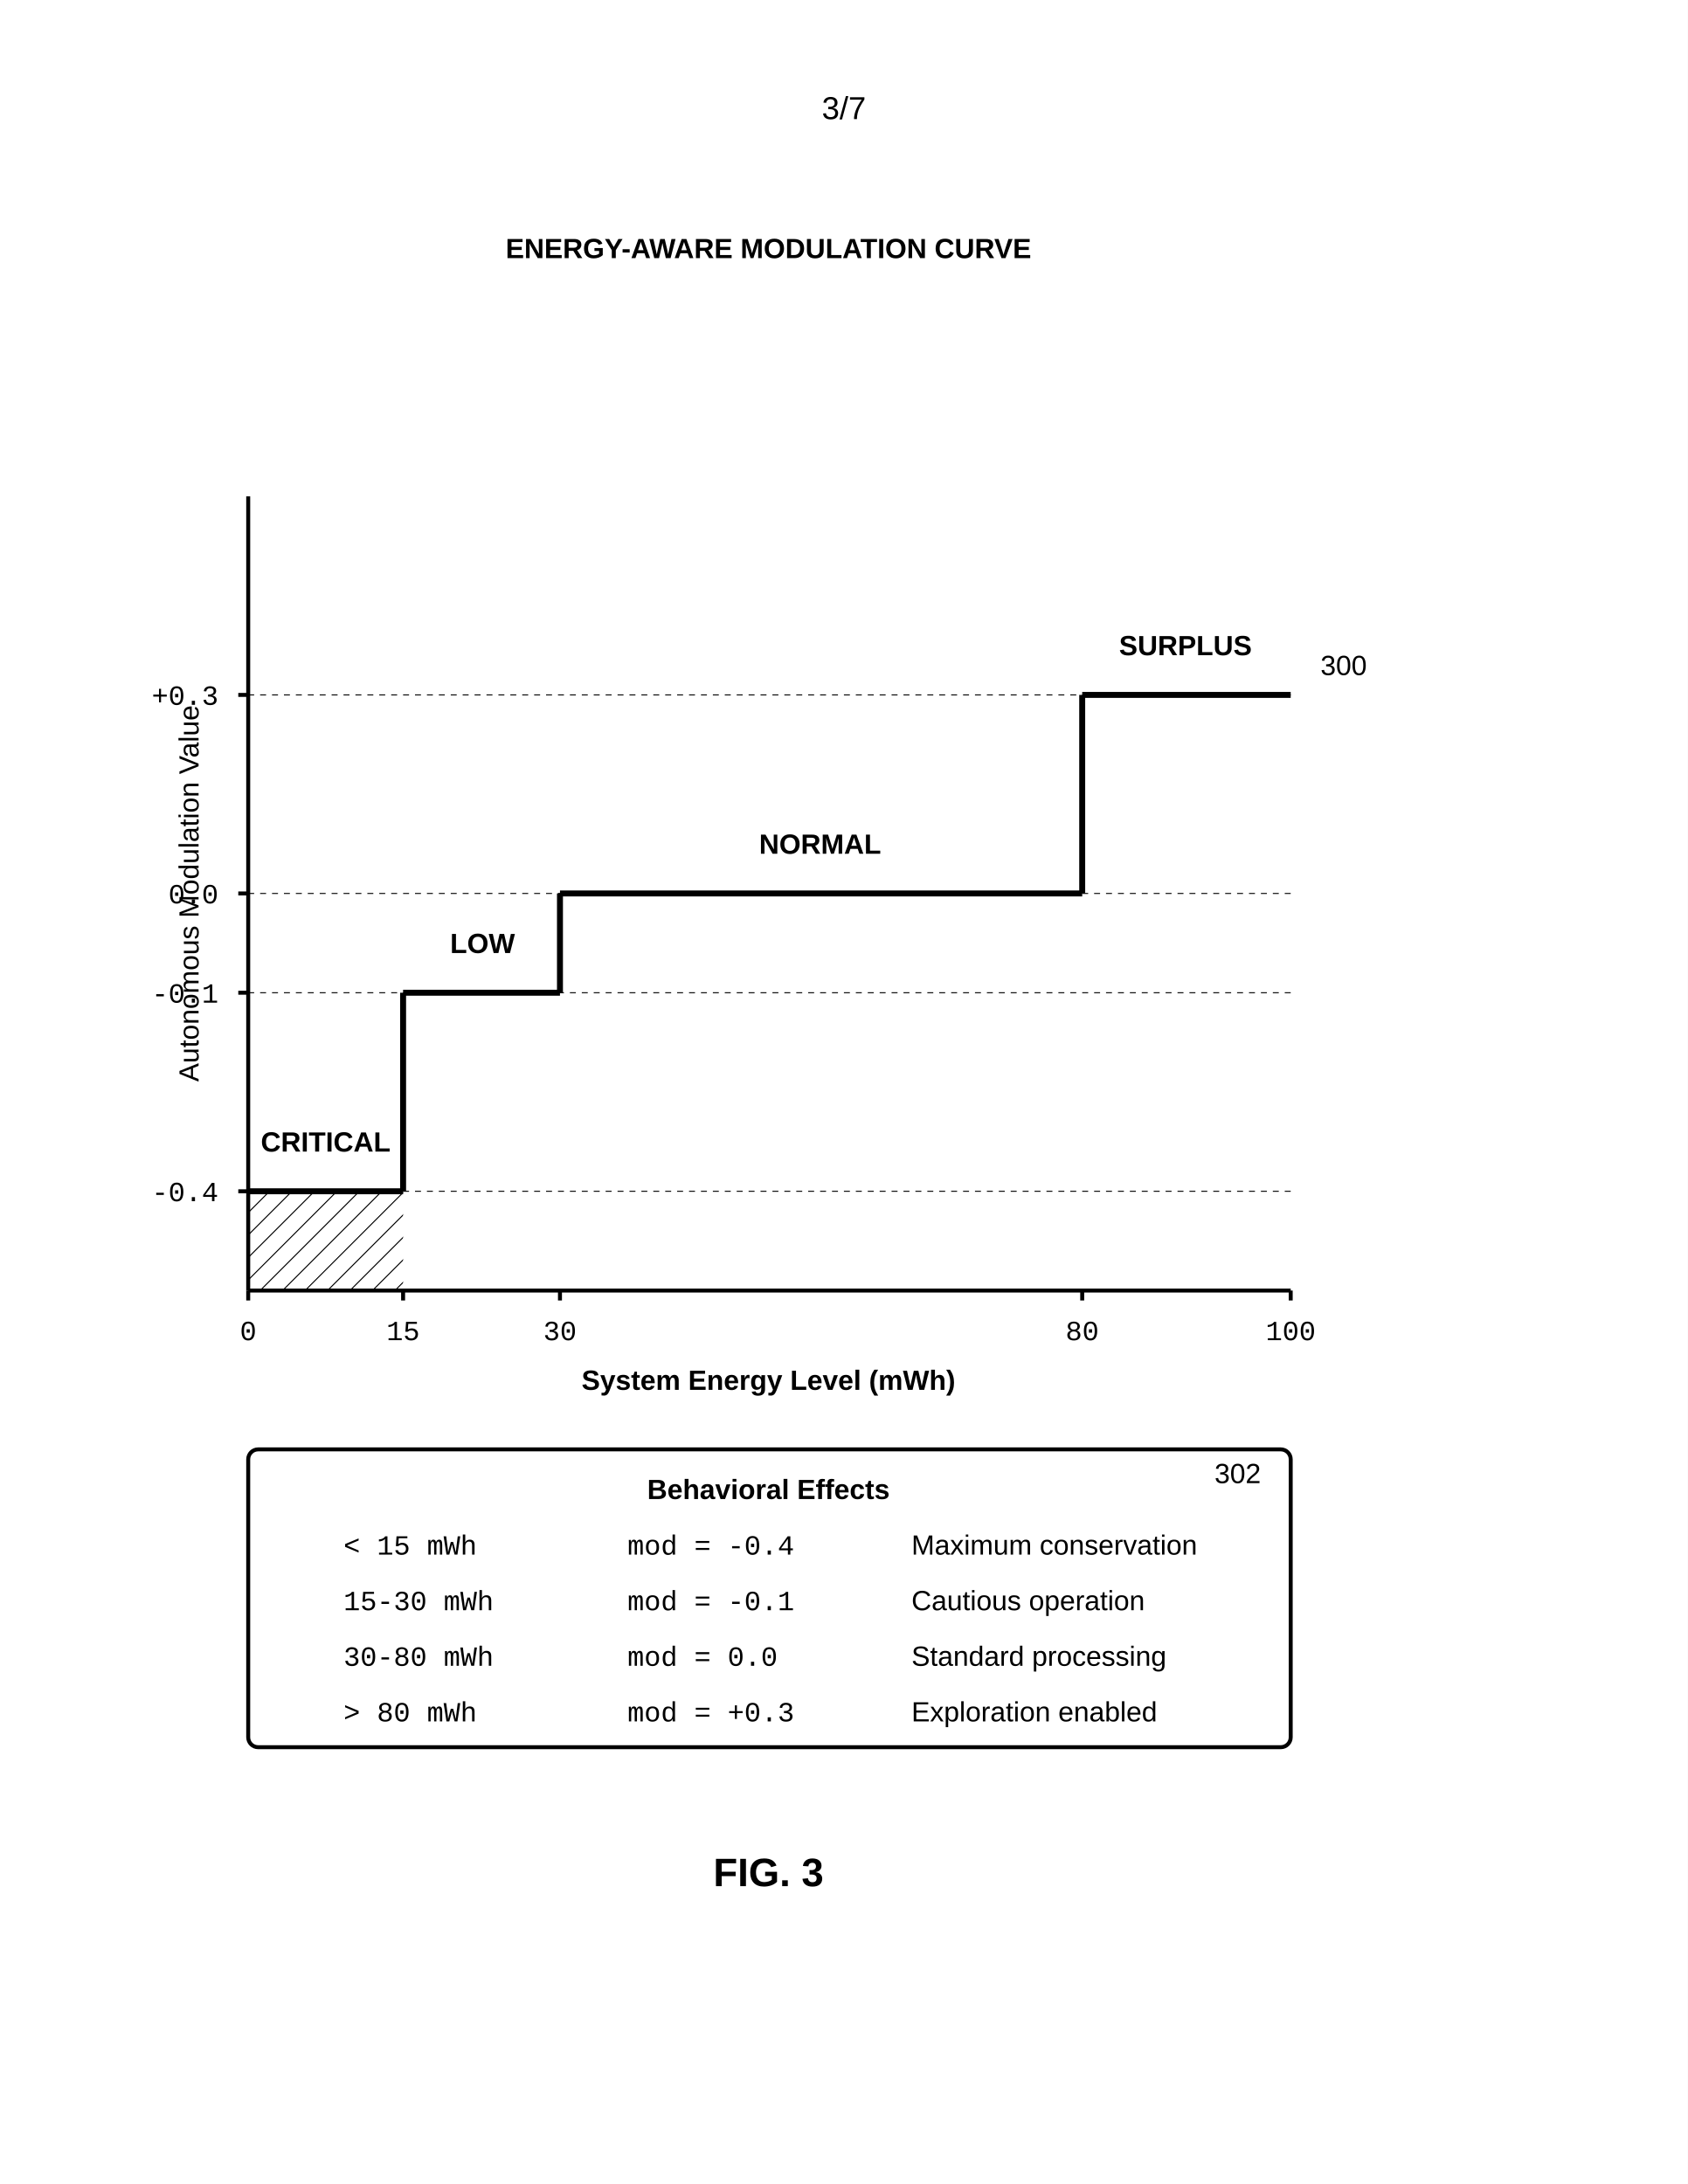
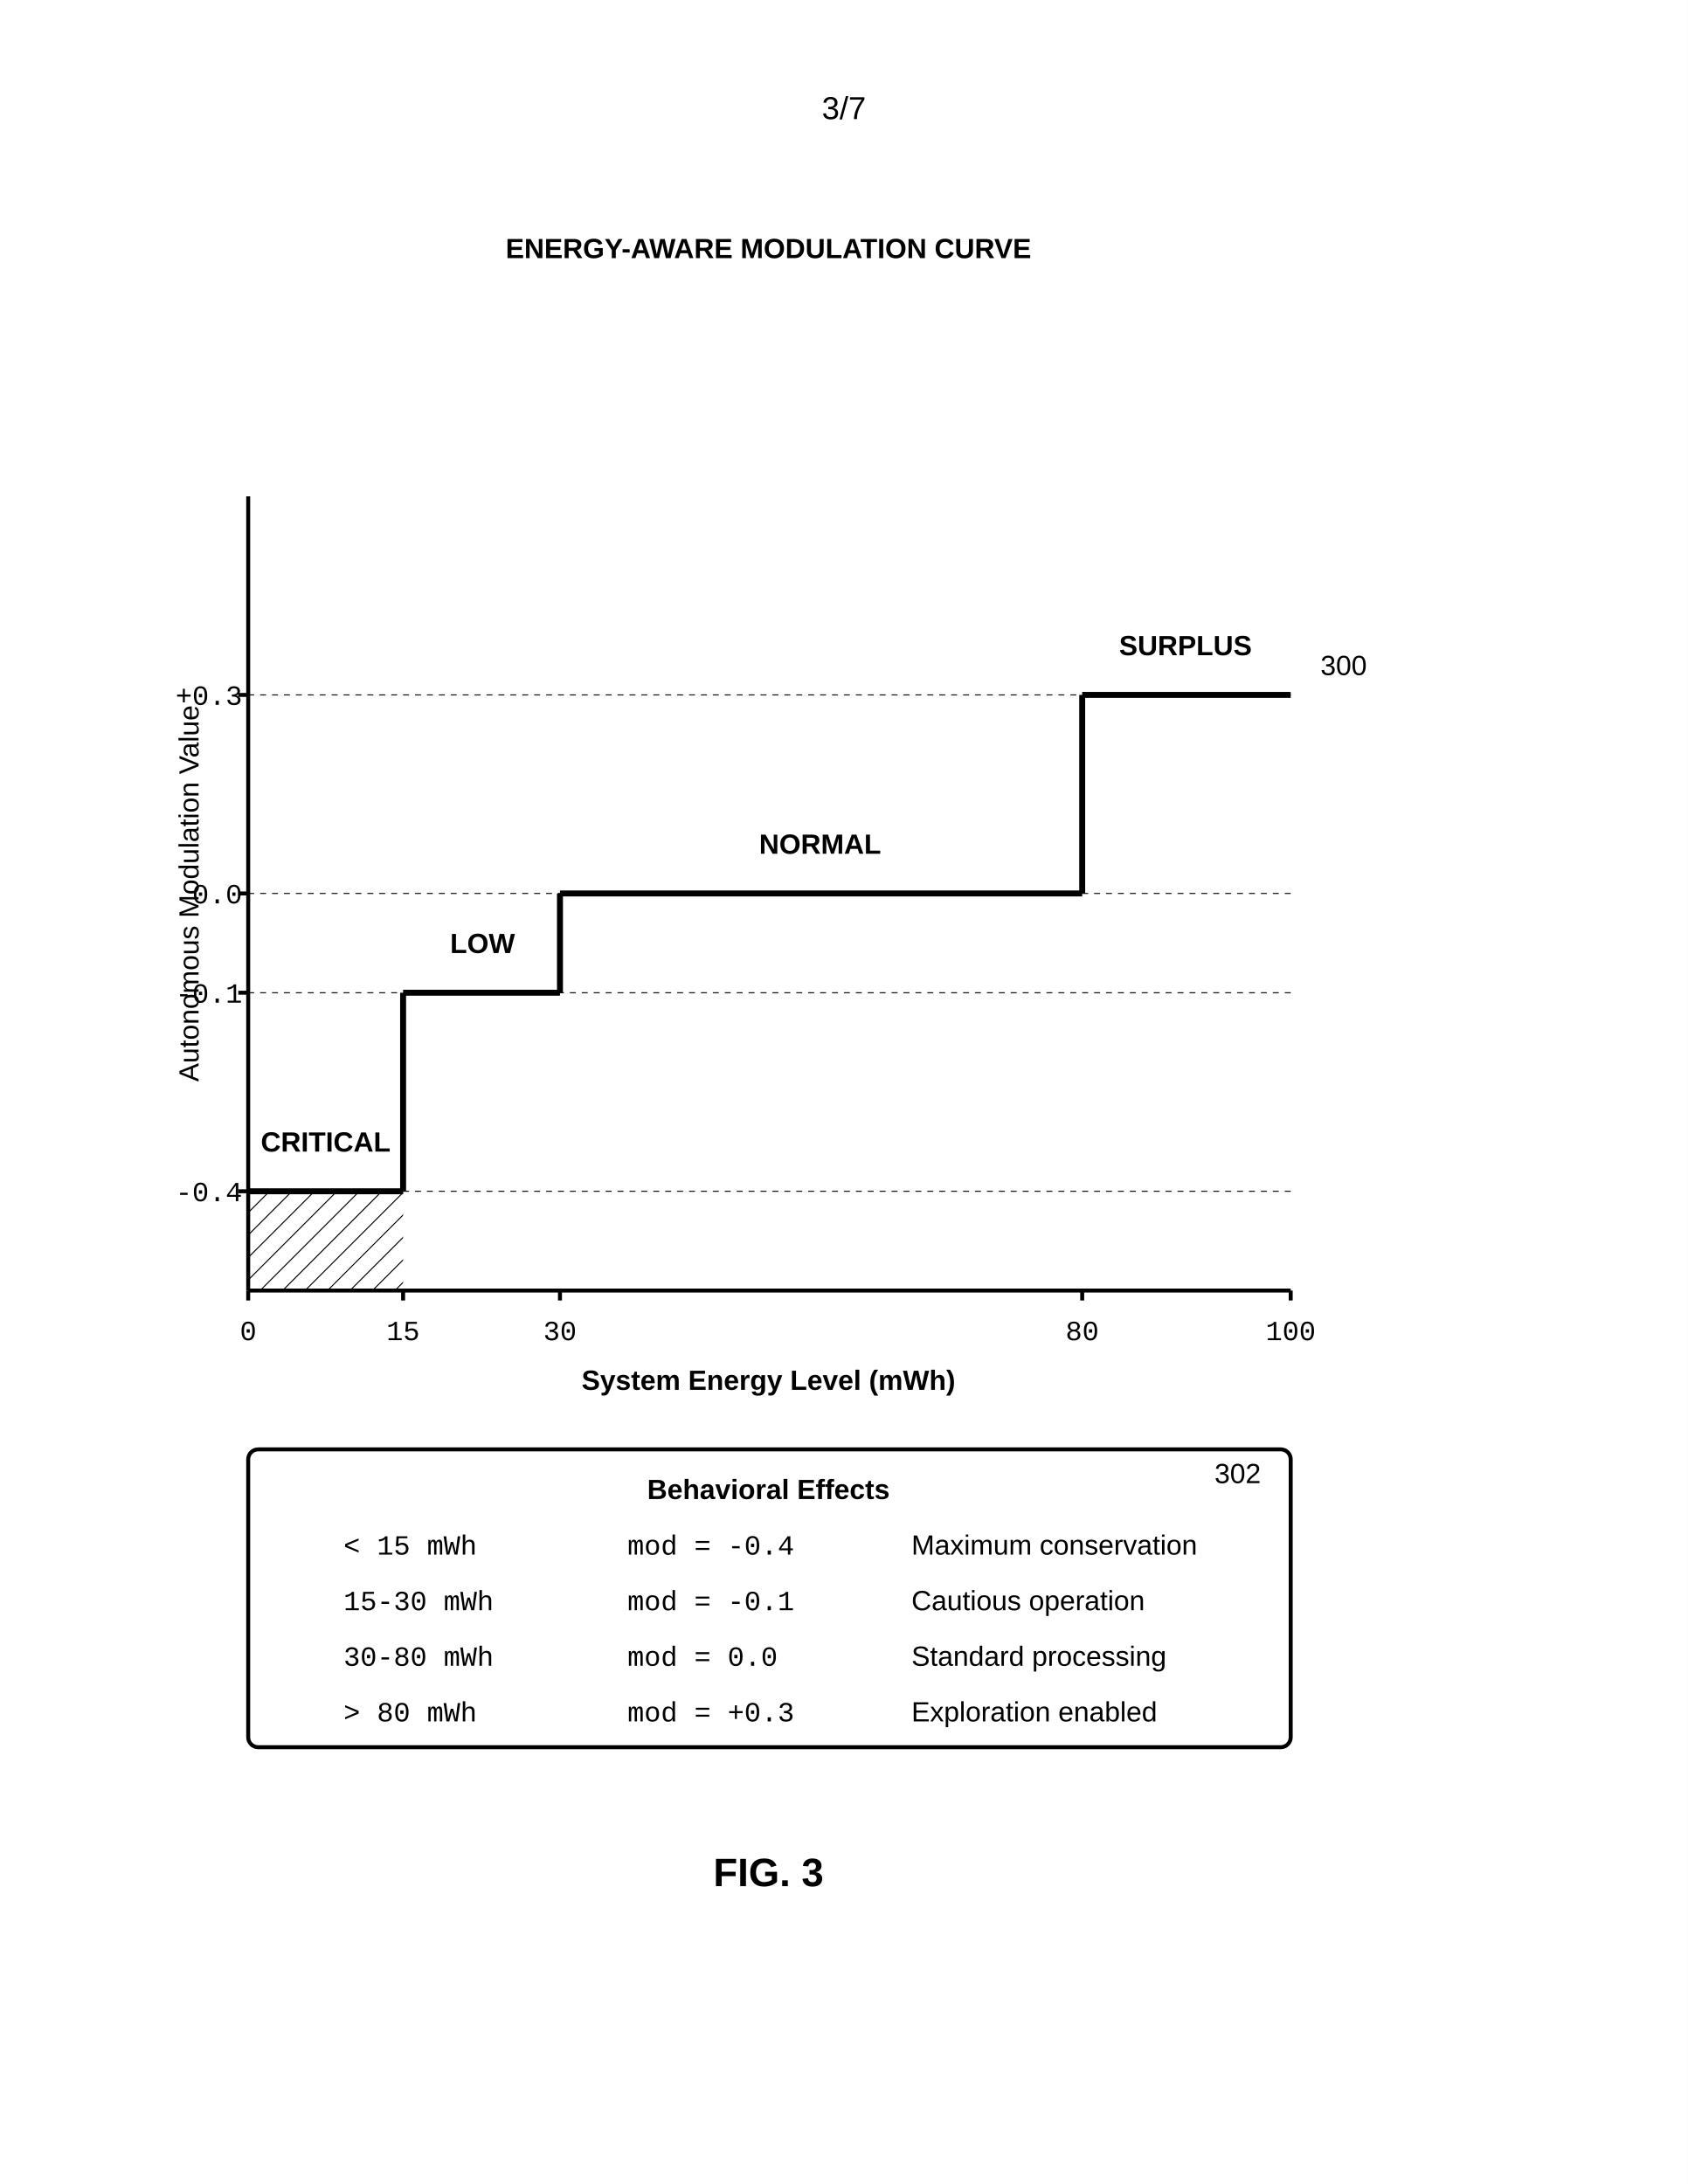
<svg xmlns="http://www.w3.org/2000/svg" width="8.5in" height="11in" viewBox="0 0 850 1100">
  <defs>
    <marker id="ah" markerWidth="6" markerHeight="4" refX="6" refY="2" orient="auto">
      <polygon points="0 0, 6 2, 0 4" fill="black" />
    </marker>
    <pattern id="hatch" patternUnits="userSpaceOnUse" width="8" height="8" patternTransform="rotate(45)">
      <line x1="0" y1="0" x2="0" y2="8" stroke="black" stroke-width="1" />
    </pattern>
  </defs>
  <rect width="100%" height="100%" fill="white" />
  <text x="425" y="60" font-family="Arial, sans-serif" font-size="16" text-anchor="middle">3/7</text>
  <text x="387" y="130" font-family="Arial, sans-serif" font-size="14" font-weight="bold" text-anchor="middle">ENERGY-AWARE MODULATION CURVE</text>
  <line x1="125" y1="650" x2="125" y2="250" stroke="black" stroke-width="2" />
  <text x="100" y="450" font-family="Arial, sans-serif" font-size="14" text-anchor="middle" transform="rotate(-90 100 450)">Autonomous Modulation Value</text>
  <line x1="125" y1="650" x2="650" y2="650" stroke="black" stroke-width="2" />
  <text x="387" y="700" font-family="Arial, sans-serif" font-size="14" font-weight="bold" text-anchor="middle">System Energy Level (mWh)</text>
  <line x1="120" y1="600" x2="125" y2="600" stroke="black" stroke-width="2" />
-   <text x="110" y="605" font-family="Courier New, monospace" font-size="14" text-anchor="end">-0.4</text>
+   <text x="122" y="605" font-family="Courier New, monospace" font-size="14" text-anchor="end">-0.4</text>
  <line x1="125" y1="600" x2="650" y2="600" stroke="black" stroke-width="0.5" stroke-dasharray="3,3" />
  <line x1="120" y1="500" x2="125" y2="500" stroke="black" stroke-width="2" />
-   <text x="110" y="505" font-family="Courier New, monospace" font-size="14" text-anchor="end">-0.1</text>
+   <text x="122" y="505" font-family="Courier New, monospace" font-size="14" text-anchor="end">-0.1</text>
  <line x1="125" y1="500" x2="650" y2="500" stroke="black" stroke-width="0.5" stroke-dasharray="3,3" />
  <line x1="120" y1="450" x2="125" y2="450" stroke="black" stroke-width="2" />
-   <text x="110" y="455" font-family="Courier New, monospace" font-size="14" text-anchor="end">0.0</text>
+   <text x="122" y="455" font-family="Courier New, monospace" font-size="14" text-anchor="end">0.0</text>
  <line x1="125" y1="450" x2="650" y2="450" stroke="black" stroke-width="0.5" stroke-dasharray="3,3" />
  <line x1="120" y1="350" x2="125" y2="350" stroke="black" stroke-width="2" />
-   <text x="110" y="355" font-family="Courier New, monospace" font-size="14" text-anchor="end">+0.3</text>
+   <text x="122" y="355" font-family="Courier New, monospace" font-size="14" text-anchor="end">+0.3</text>
  <line x1="125" y1="350" x2="650" y2="350" stroke="black" stroke-width="0.5" stroke-dasharray="3,3" />
  <line x1="125" y1="650" x2="125" y2="655" stroke="black" stroke-width="2" />
  <text x="125" y="675" font-family="Courier New, monospace" font-size="14" text-anchor="middle">0</text>
  <line x1="203" y1="650" x2="203" y2="655" stroke="black" stroke-width="2" />
  <text x="203" y="675" font-family="Courier New, monospace" font-size="14" text-anchor="middle">15</text>
  <line x1="282" y1="650" x2="282" y2="655" stroke="black" stroke-width="2" />
  <text x="282" y="675" font-family="Courier New, monospace" font-size="14" text-anchor="middle">30</text>
  <line x1="545" y1="650" x2="545" y2="655" stroke="black" stroke-width="2" />
  <text x="545" y="675" font-family="Courier New, monospace" font-size="14" text-anchor="middle">80</text>
  <line x1="650" y1="650" x2="650" y2="655" stroke="black" stroke-width="2" />
  <text x="650" y="675" font-family="Courier New, monospace" font-size="14" text-anchor="middle">100</text>
  <text x="665" y="340" font-family="Arial, sans-serif" font-size="14" text-anchor="start">300</text>
  <line x1="125" y1="600" x2="203" y2="600" stroke="black" stroke-width="3" />
  <rect x="125" y="600" width="78" height="50" fill="url(#hatch)" stroke="none" />
  <text x="164" y="580" font-family="Arial, sans-serif" font-size="14" font-weight="bold" text-anchor="middle">CRITICAL</text>
  <line x1="203" y1="600" x2="203" y2="500" stroke="black" stroke-width="3" />
  <line x1="203" y1="500" x2="282" y2="500" stroke="black" stroke-width="3" />
  <text x="243" y="480" font-family="Arial, sans-serif" font-size="14" font-weight="bold" text-anchor="middle">LOW</text>
  <line x1="282" y1="500" x2="282" y2="450" stroke="black" stroke-width="3" />
  <line x1="282" y1="450" x2="545" y2="450" stroke="black" stroke-width="3" />
  <text x="413" y="430" font-family="Arial, sans-serif" font-size="14" font-weight="bold" text-anchor="middle">NORMAL</text>
  <line x1="545" y1="450" x2="545" y2="350" stroke="black" stroke-width="3" />
  <line x1="545" y1="350" x2="650" y2="350" stroke="black" stroke-width="3" />
  <text x="597" y="330" font-family="Arial, sans-serif" font-size="14" font-weight="bold" text-anchor="middle">SURPLUS</text>
  <rect x="125" y="730" width="525" height="150" rx="5" fill="none" stroke="black" stroke-width="2" />
  <text x="635" y="747" font-family="Arial, sans-serif" font-size="14" text-anchor="end">302</text>
  <text x="387" y="755" font-family="Arial, sans-serif" font-size="14" font-weight="bold" text-anchor="middle">Behavioral Effects</text>
  <text x="173" y="783" font-family="Courier New, monospace" font-size="14" text-anchor="start">&lt; 15 mWh</text>
  <text x="316" y="783" font-family="Courier New, monospace" font-size="14" text-anchor="start">mod = -0.4</text>
  <text x="459" y="783" font-family="Arial, sans-serif" font-size="14" text-anchor="start">Maximum conservation</text>
  <text x="173" y="811" font-family="Courier New, monospace" font-size="14" text-anchor="start">15-30 mWh</text>
  <text x="316" y="811" font-family="Courier New, monospace" font-size="14" text-anchor="start">mod = -0.1</text>
  <text x="459" y="811" font-family="Arial, sans-serif" font-size="14" text-anchor="start">Cautious operation</text>
  <text x="173" y="839" font-family="Courier New, monospace" font-size="14" text-anchor="start">30-80 mWh</text>
  <text x="316" y="839" font-family="Courier New, monospace" font-size="14" text-anchor="start">mod = 0.0</text>
  <text x="459" y="839" font-family="Arial, sans-serif" font-size="14" text-anchor="start">Standard processing</text>
  <text x="173" y="867" font-family="Courier New, monospace" font-size="14" text-anchor="start">&gt; 80 mWh</text>
  <text x="316" y="867" font-family="Courier New, monospace" font-size="14" text-anchor="start">mod = +0.3</text>
  <text x="459" y="867" font-family="Arial, sans-serif" font-size="14" text-anchor="start">Exploration enabled</text>
  <text x="387" y="950" font-family="Arial, sans-serif" font-size="20" font-weight="bold" text-anchor="middle">FIG. 3</text>
</svg>
